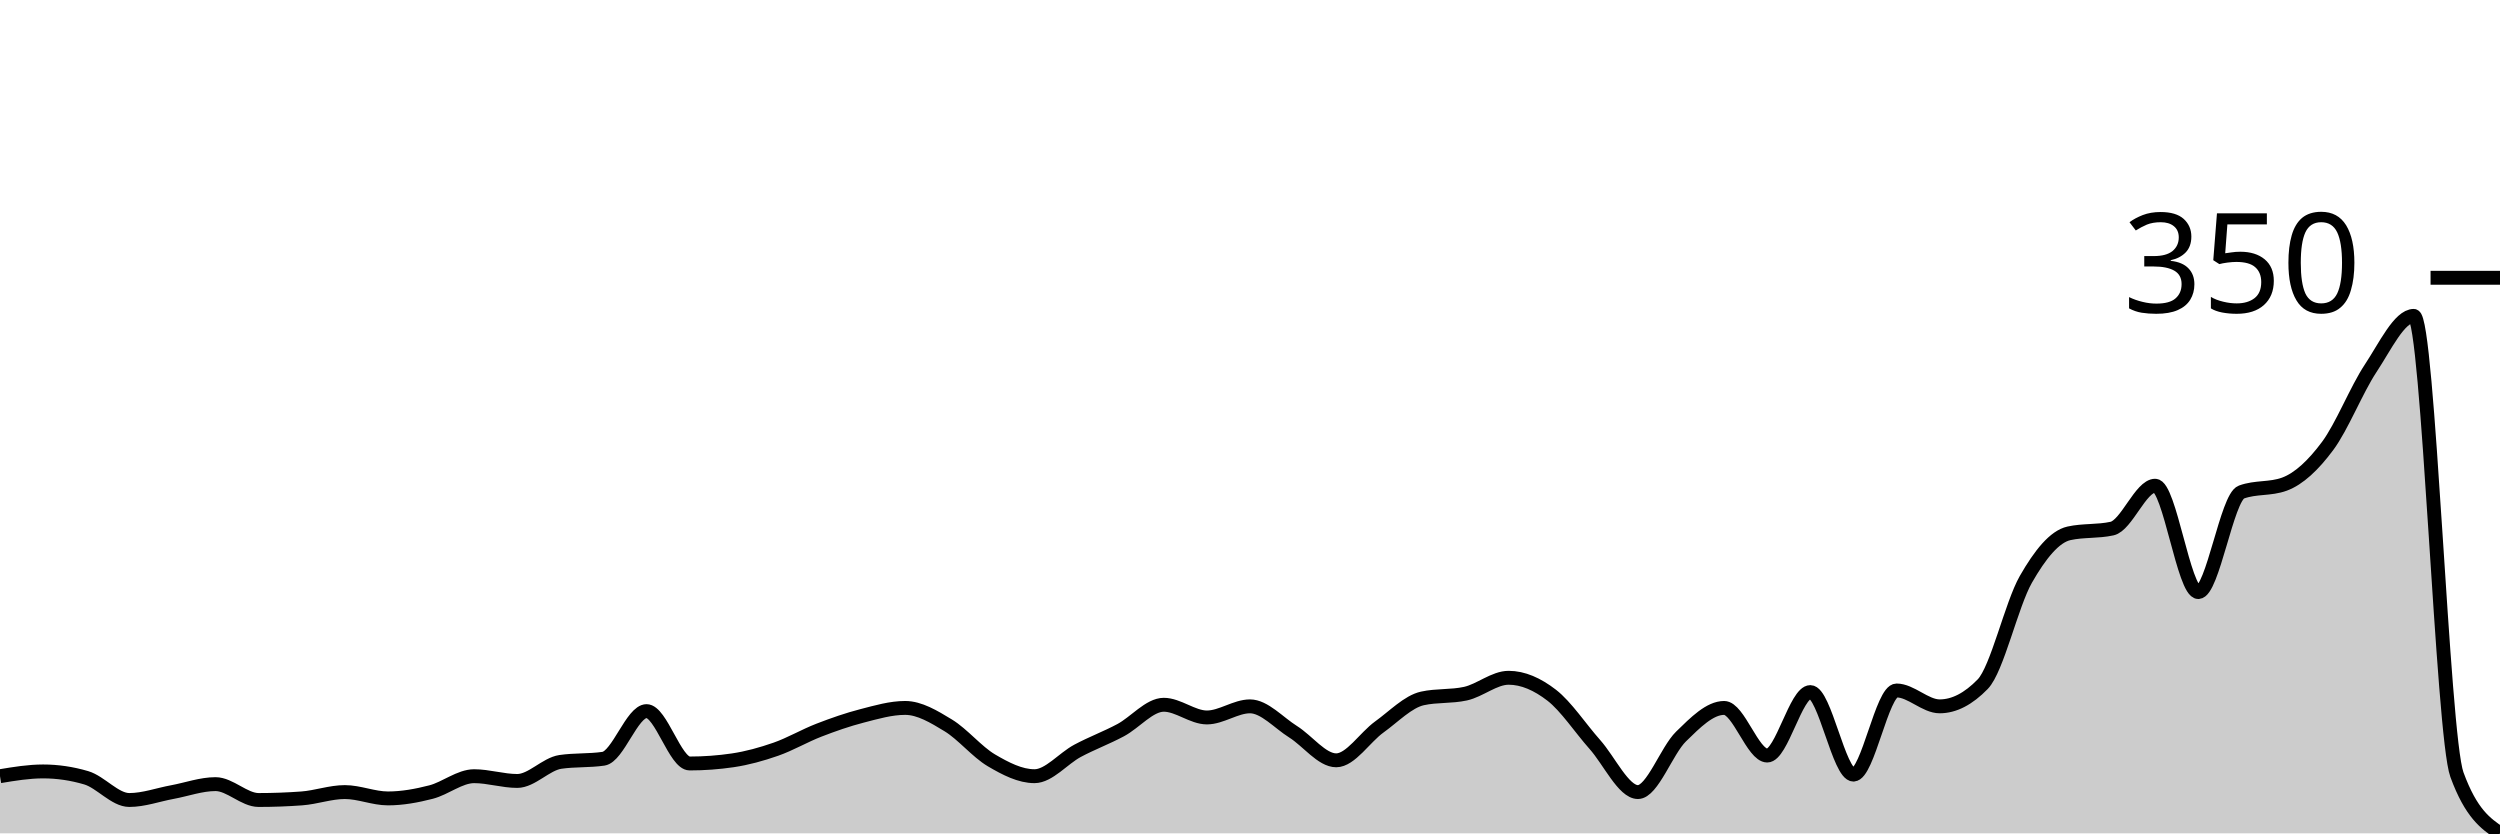
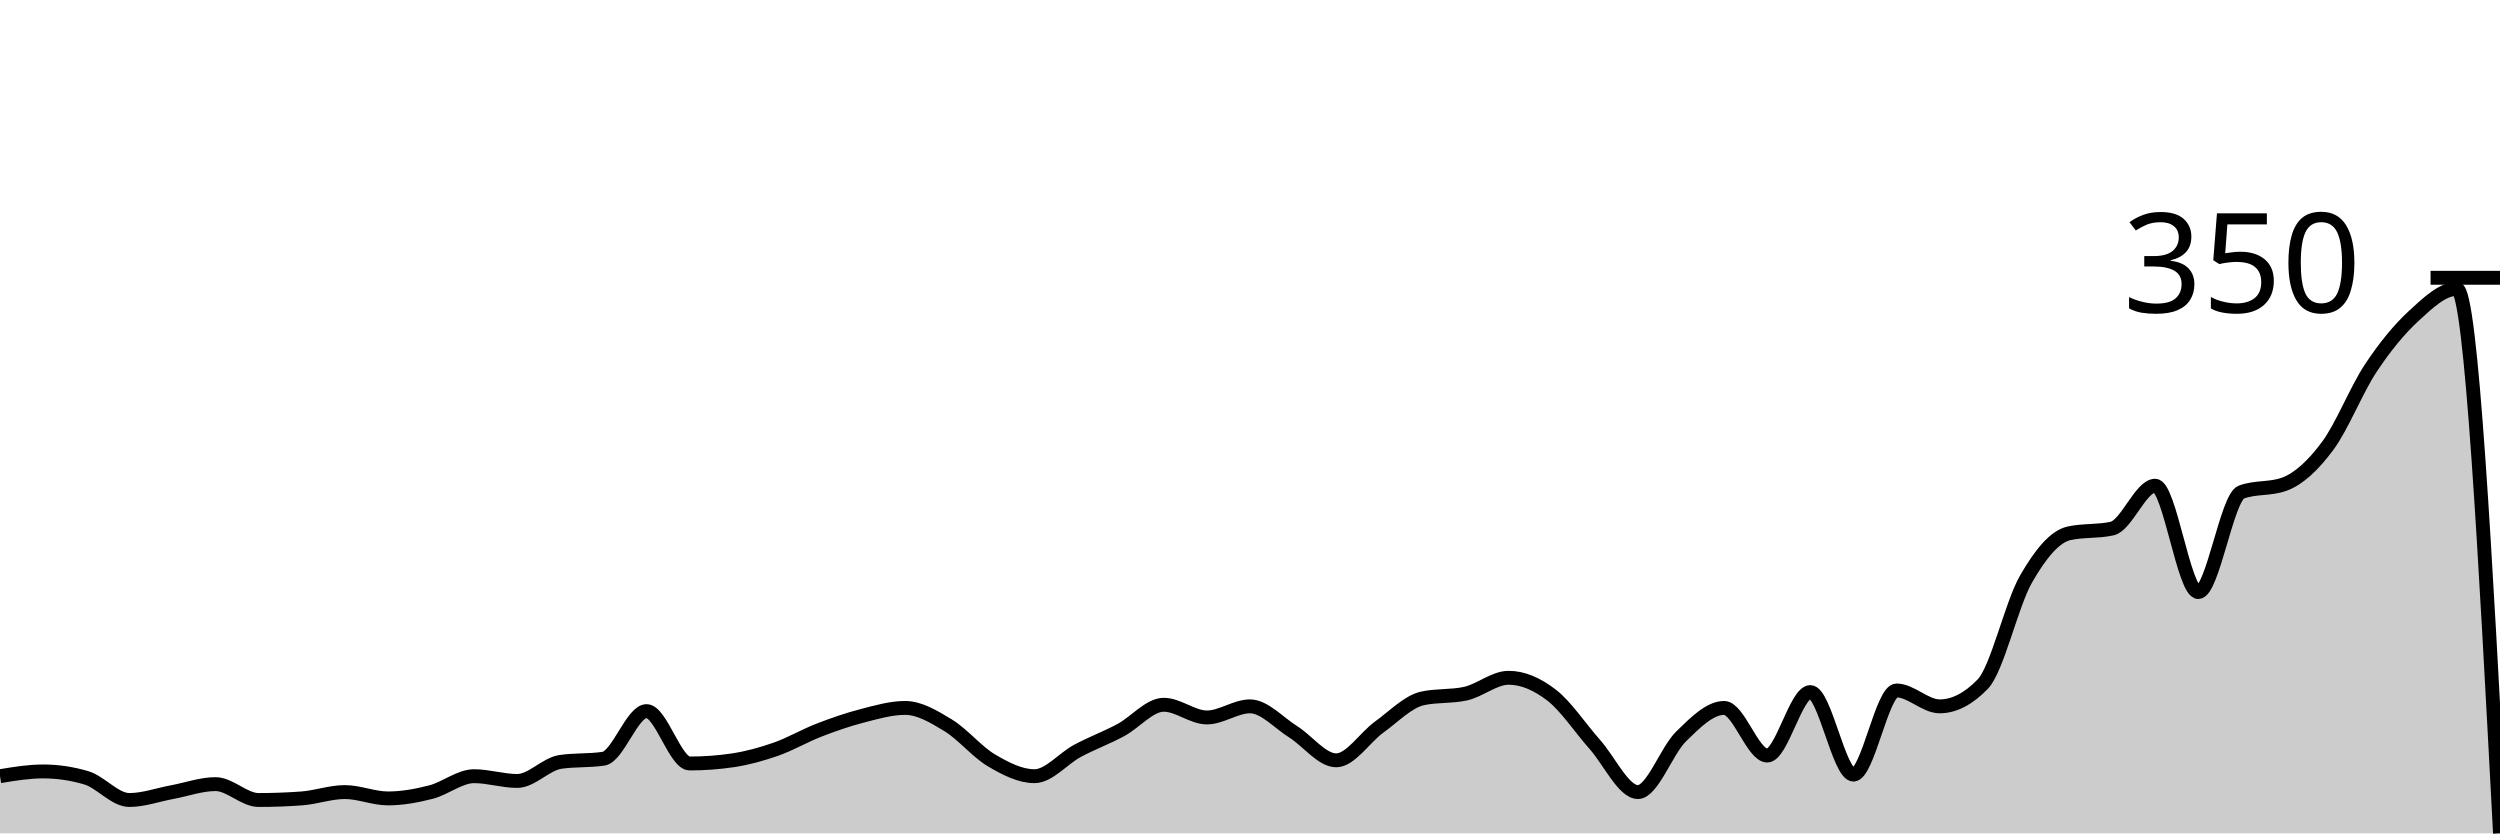
<svg xmlns="http://www.w3.org/2000/svg" viewBox="0 0 180 60">
  <g transform="translate(0,20)">
-     <path class="area" fill="rgba(0, 0, 0, 0.2)" d="M0,35.886C1.034,35.714,2.069,35.543,3.103,35.543C4.138,35.543,5.172,35.695,6.207,36C7.241,36.305,8.276,37.6,9.31,37.6C10.345,37.6,11.379,37.219,12.414,37.029C13.448,36.838,14.483,36.457,15.517,36.457C16.552,36.457,17.586,37.6,18.621,37.6C19.655,37.6,20.69,37.562,21.724,37.486C22.759,37.41,23.793,37.029,24.828,37.029C25.862,37.029,26.897,37.486,27.931,37.486C28.966,37.486,30,37.295,31.034,37.029C32.069,36.762,33.103,35.886,34.138,35.886C35.172,35.886,36.207,36.229,37.241,36.229C38.276,36.229,39.31,35.01,40.345,34.857C41.379,34.705,42.414,34.781,43.448,34.629C44.483,34.476,45.517,31.2,46.552,31.2C47.586,31.2,48.621,34.971,49.655,34.971C50.69,34.971,51.724,34.895,52.759,34.743C53.793,34.59,54.828,34.305,55.862,33.943C56.897,33.581,57.931,32.971,58.966,32.571C60,32.171,61.034,31.81,62.069,31.543C63.103,31.276,64.138,30.971,65.172,30.971C66.207,30.971,67.241,31.6,68.276,32.229C69.31,32.857,70.345,34.133,71.379,34.743C72.414,35.352,73.448,35.886,74.483,35.886C75.517,35.886,76.552,34.61,77.586,34.057C78.621,33.505,79.655,33.124,80.69,32.571C81.724,32.019,82.759,30.743,83.793,30.743C84.828,30.743,85.862,31.657,86.897,31.657C87.931,31.657,88.966,30.857,90,30.857C91.034,30.857,92.069,32.038,93.103,32.686C94.138,33.333,95.172,34.743,96.207,34.743C97.241,34.743,98.276,33.086,99.31,32.343C100.345,31.6,101.379,30.514,102.414,30.286C103.448,30.057,104.483,30.171,105.517,29.943C106.552,29.714,107.586,28.8,108.621,28.8C109.655,28.8,110.69,29.257,111.724,30.057C112.759,30.857,113.793,32.438,114.828,33.6C115.862,34.762,116.897,37.029,117.931,37.029C118.966,37.029,120,34.038,121.034,33.029C122.069,32.019,123.103,30.971,124.138,30.971C125.172,30.971,126.207,34.4,127.241,34.4C128.276,34.4,129.31,29.829,130.345,29.829C131.379,29.829,132.414,35.771,133.448,35.771C134.483,35.771,135.517,29.714,136.552,29.714C137.586,29.714,138.621,30.857,139.655,30.857C140.69,30.857,141.724,30.324,142.759,29.257C143.793,28.19,144.828,23.524,145.862,21.714C146.897,19.905,147.931,18.629,148.966,18.4C150,18.171,151.034,18.286,152.069,18.057C153.103,17.829,154.138,14.971,155.172,14.971C156.207,14.971,157.241,22.629,158.276,22.629C159.31,22.629,160.345,15.81,161.379,15.429C162.414,15.048,163.448,15.238,164.483,14.857C165.517,14.476,166.552,13.505,167.586,12.114C168.621,10.724,169.655,8.076,170.69,6.514C171.724,4.952,172.759,2.743,173.793,2.743C174.828,2.743,175.862,32.952,176.897,35.771C177.931,38.59,178.966,39.295,180,40L180,40C178.966,40,177.931,40,176.897,40C175.862,40,174.828,40,173.793,40C172.759,40,171.724,40,170.69,40C169.655,40,168.621,40,167.586,40C166.552,40,165.517,40,164.483,40C163.448,40,162.414,40,161.379,40C160.345,40,159.31,40,158.276,40C157.241,40,156.207,40,155.172,40C154.138,40,153.103,40,152.069,40C151.034,40,150,40,148.966,40C147.931,40,146.897,40,145.862,40C144.828,40,143.793,40,142.759,40C141.724,40,140.69,40,139.655,40C138.621,40,137.586,40,136.552,40C135.517,40,134.483,40,133.448,40C132.414,40,131.379,40,130.345,40C129.31,40,128.276,40,127.241,40C126.207,40,125.172,40,124.138,40C123.103,40,122.069,40,121.034,40C120,40,118.966,40,117.931,40C116.897,40,115.862,40,114.828,40C113.793,40,112.759,40,111.724,40C110.69,40,109.655,40,108.621,40C107.586,40,106.552,40,105.517,40C104.483,40,103.448,40,102.414,40C101.379,40,100.345,40,99.31,40C98.276,40,97.241,40,96.207,40C95.172,40,94.138,40,93.103,40C92.069,40,91.034,40,90,40C88.966,40,87.931,40,86.897,40C85.862,40,84.828,40,83.793,40C82.759,40,81.724,40,80.69,40C79.655,40,78.621,40,77.586,40C76.552,40,75.517,40,74.483,40C73.448,40,72.414,40,71.379,40C70.345,40,69.31,40,68.276,40C67.241,40,66.207,40,65.172,40C64.138,40,63.103,40,62.069,40C61.034,40,60,40,58.966,40C57.931,40,56.897,40,55.862,40C54.828,40,53.793,40,52.759,40C51.724,40,50.69,40,49.655,40C48.621,40,47.586,40,46.552,40C45.517,40,44.483,40,43.448,40C42.414,40,41.379,40,40.345,40C39.31,40,38.276,40,37.241,40C36.207,40,35.172,40,34.138,40C33.103,40,32.069,40,31.034,40C30,40,28.966,40,27.931,40C26.897,40,25.862,40,24.828,40C23.793,40,22.759,40,21.724,40C20.69,40,19.655,40,18.621,40C17.586,40,16.552,40,15.517,40C14.483,40,13.448,40,12.414,40C11.379,40,10.345,40,9.31,40C8.276,40,7.241,40,6.207,40C5.172,40,4.138,40,3.103,40C2.069,40,1.034,40,0,40Z" />
-     <path class="line" stroke="black" fill="none" d="M0,35.886C1.034,35.714,2.069,35.543,3.103,35.543C4.138,35.543,5.172,35.695,6.207,36C7.241,36.305,8.276,37.6,9.31,37.6C10.345,37.6,11.379,37.219,12.414,37.029C13.448,36.838,14.483,36.457,15.517,36.457C16.552,36.457,17.586,37.6,18.621,37.6C19.655,37.6,20.69,37.562,21.724,37.486C22.759,37.41,23.793,37.029,24.828,37.029C25.862,37.029,26.897,37.486,27.931,37.486C28.966,37.486,30,37.295,31.034,37.029C32.069,36.762,33.103,35.886,34.138,35.886C35.172,35.886,36.207,36.229,37.241,36.229C38.276,36.229,39.31,35.01,40.345,34.857C41.379,34.705,42.414,34.781,43.448,34.629C44.483,34.476,45.517,31.2,46.552,31.2C47.586,31.2,48.621,34.971,49.655,34.971C50.69,34.971,51.724,34.895,52.759,34.743C53.793,34.59,54.828,34.305,55.862,33.943C56.897,33.581,57.931,32.971,58.966,32.571C60,32.171,61.034,31.81,62.069,31.543C63.103,31.276,64.138,30.971,65.172,30.971C66.207,30.971,67.241,31.6,68.276,32.229C69.31,32.857,70.345,34.133,71.379,34.743C72.414,35.352,73.448,35.886,74.483,35.886C75.517,35.886,76.552,34.61,77.586,34.057C78.621,33.505,79.655,33.124,80.69,32.571C81.724,32.019,82.759,30.743,83.793,30.743C84.828,30.743,85.862,31.657,86.897,31.657C87.931,31.657,88.966,30.857,90,30.857C91.034,30.857,92.069,32.038,93.103,32.686C94.138,33.333,95.172,34.743,96.207,34.743C97.241,34.743,98.276,33.086,99.31,32.343C100.345,31.6,101.379,30.514,102.414,30.286C103.448,30.057,104.483,30.171,105.517,29.943C106.552,29.714,107.586,28.8,108.621,28.8C109.655,28.8,110.69,29.257,111.724,30.057C112.759,30.857,113.793,32.438,114.828,33.6C115.862,34.762,116.897,37.029,117.931,37.029C118.966,37.029,120,34.038,121.034,33.029C122.069,32.019,123.103,30.971,124.138,30.971C125.172,30.971,126.207,34.4,127.241,34.4C128.276,34.4,129.31,29.829,130.345,29.829C131.379,29.829,132.414,35.771,133.448,35.771C134.483,35.771,135.517,29.714,136.552,29.714C137.586,29.714,138.621,30.857,139.655,30.857C140.69,30.857,141.724,30.324,142.759,29.257C143.793,28.19,144.828,23.524,145.862,21.714C146.897,19.905,147.931,18.629,148.966,18.4C150,18.171,151.034,18.286,152.069,18.057C153.103,17.829,154.138,14.971,155.172,14.971C156.207,14.971,157.241,22.629,158.276,22.629C159.31,22.629,160.345,15.81,161.379,15.429C162.414,15.048,163.448,15.238,164.483,14.857C165.517,14.476,166.552,13.505,167.586,12.114C168.621,10.724,169.655,8.076,170.69,6.514C171.724,4.952,172.759,2.743,173.793,2.743C174.828,2.743,175.862,32.952,176.897,35.771C177.931,38.59,178.966,39.295,180,40" />
+     <path class="area" fill="rgba(0, 0, 0, 0.2)" d="M0,35.886C1.034,35.714,2.069,35.543,3.103,35.543C4.138,35.543,5.172,35.695,6.207,36C7.241,36.305,8.276,37.6,9.31,37.6C10.345,37.6,11.379,37.219,12.414,37.029C13.448,36.838,14.483,36.457,15.517,36.457C16.552,36.457,17.586,37.6,18.621,37.6C19.655,37.6,20.69,37.562,21.724,37.486C22.759,37.41,23.793,37.029,24.828,37.029C25.862,37.029,26.897,37.486,27.931,37.486C28.966,37.486,30,37.295,31.034,37.029C32.069,36.762,33.103,35.886,34.138,35.886C35.172,35.886,36.207,36.229,37.241,36.229C38.276,36.229,39.31,35.01,40.345,34.857C41.379,34.705,42.414,34.781,43.448,34.629C44.483,34.476,45.517,31.2,46.552,31.2C47.586,31.2,48.621,34.971,49.655,34.971C50.69,34.971,51.724,34.895,52.759,34.743C53.793,34.59,54.828,34.305,55.862,33.943C56.897,33.581,57.931,32.971,58.966,32.571C60,32.171,61.034,31.81,62.069,31.543C63.103,31.276,64.138,30.971,65.172,30.971C66.207,30.971,67.241,31.6,68.276,32.229C69.31,32.857,70.345,34.133,71.379,34.743C72.414,35.352,73.448,35.886,74.483,35.886C75.517,35.886,76.552,34.61,77.586,34.057C78.621,33.505,79.655,33.124,80.69,32.571C81.724,32.019,82.759,30.743,83.793,30.743C84.828,30.743,85.862,31.657,86.897,31.657C87.931,31.657,88.966,30.857,90,30.857C91.034,30.857,92.069,32.038,93.103,32.686C94.138,33.333,95.172,34.743,96.207,34.743C97.241,34.743,98.276,33.086,99.31,32.343C100.345,31.6,101.379,30.514,102.414,30.286C103.448,30.057,104.483,30.171,105.517,29.943C106.552,29.714,107.586,28.8,108.621,28.8C109.655,28.8,110.69,29.257,111.724,30.057C112.759,30.857,113.793,32.438,114.828,33.6C115.862,34.762,116.897,37.029,117.931,37.029C118.966,37.029,120,34.038,121.034,33.029C122.069,32.019,123.103,30.971,124.138,30.971C125.172,30.971,126.207,34.4,127.241,34.4C128.276,34.4,129.31,29.829,130.345,29.829C131.379,29.829,132.414,35.771,133.448,35.771C134.483,35.771,135.517,29.714,136.552,29.714C137.586,29.714,138.621,30.857,139.655,30.857C140.69,30.857,141.724,30.324,142.759,29.257C143.793,28.19,144.828,23.524,145.862,21.714C146.897,19.905,147.931,18.629,148.966,18.4C150,18.171,151.034,18.286,152.069,18.057C153.103,17.829,154.138,14.971,155.172,14.971C156.207,14.971,157.241,22.629,158.276,22.629C159.31,22.629,160.345,15.81,161.379,15.429C162.414,15.048,163.448,15.238,164.483,14.857C165.517,14.476,166.552,13.505,167.586,12.114C168.621,10.724,169.655,8.076,170.69,6.514C171.724,4.952,172.759,3.695,173.793,2.743C174.828,1.79,175.862,0.8,176.897,0.8C177.931,0.8,178.966,20.4,180,40L180,40C178.966,40,177.931,40,176.897,40C175.862,40,174.828,40,173.793,40C172.759,40,171.724,40,170.69,40C169.655,40,168.621,40,167.586,40C166.552,40,165.517,40,164.483,40C163.448,40,162.414,40,161.379,40C160.345,40,159.31,40,158.276,40C157.241,40,156.207,40,155.172,40C154.138,40,153.103,40,152.069,40C151.034,40,150,40,148.966,40C147.931,40,146.897,40,145.862,40C144.828,40,143.793,40,142.759,40C141.724,40,140.69,40,139.655,40C138.621,40,137.586,40,136.552,40C135.517,40,134.483,40,133.448,40C132.414,40,131.379,40,130.345,40C129.31,40,128.276,40,127.241,40C126.207,40,125.172,40,124.138,40C123.103,40,122.069,40,121.034,40C120,40,118.966,40,117.931,40C116.897,40,115.862,40,114.828,40C113.793,40,112.759,40,111.724,40C110.69,40,109.655,40,108.621,40C107.586,40,106.552,40,105.517,40C104.483,40,103.448,40,102.414,40C101.379,40,100.345,40,99.31,40C98.276,40,97.241,40,96.207,40C95.172,40,94.138,40,93.103,40C92.069,40,91.034,40,90,40C88.966,40,87.931,40,86.897,40C85.862,40,84.828,40,83.793,40C82.759,40,81.724,40,80.69,40C79.655,40,78.621,40,77.586,40C76.552,40,75.517,40,74.483,40C73.448,40,72.414,40,71.379,40C70.345,40,69.31,40,68.276,40C67.241,40,66.207,40,65.172,40C64.138,40,63.103,40,62.069,40C61.034,40,60,40,58.966,40C57.931,40,56.897,40,55.862,40C54.828,40,53.793,40,52.759,40C51.724,40,50.69,40,49.655,40C48.621,40,47.586,40,46.552,40C45.517,40,44.483,40,43.448,40C42.414,40,41.379,40,40.345,40C39.31,40,38.276,40,37.241,40C36.207,40,35.172,40,34.138,40C33.103,40,32.069,40,31.034,40C30,40,28.966,40,27.931,40C26.897,40,25.862,40,24.828,40C23.793,40,22.759,40,21.724,40C20.69,40,19.655,40,18.621,40C17.586,40,16.552,40,15.517,40C14.483,40,13.448,40,12.414,40C11.379,40,10.345,40,9.31,40C8.276,40,7.241,40,6.207,40C5.172,40,4.138,40,3.103,40C2.069,40,1.034,40,0,40Z" />
+     <path class="line" stroke="black" fill="none" d="M0,35.886C1.034,35.714,2.069,35.543,3.103,35.543C4.138,35.543,5.172,35.695,6.207,36C7.241,36.305,8.276,37.6,9.31,37.6C10.345,37.6,11.379,37.219,12.414,37.029C13.448,36.838,14.483,36.457,15.517,36.457C16.552,36.457,17.586,37.6,18.621,37.6C19.655,37.6,20.69,37.562,21.724,37.486C22.759,37.41,23.793,37.029,24.828,37.029C25.862,37.029,26.897,37.486,27.931,37.486C28.966,37.486,30,37.295,31.034,37.029C32.069,36.762,33.103,35.886,34.138,35.886C35.172,35.886,36.207,36.229,37.241,36.229C38.276,36.229,39.31,35.01,40.345,34.857C41.379,34.705,42.414,34.781,43.448,34.629C44.483,34.476,45.517,31.2,46.552,31.2C47.586,31.2,48.621,34.971,49.655,34.971C50.69,34.971,51.724,34.895,52.759,34.743C53.793,34.59,54.828,34.305,55.862,33.943C56.897,33.581,57.931,32.971,58.966,32.571C60,32.171,61.034,31.81,62.069,31.543C63.103,31.276,64.138,30.971,65.172,30.971C66.207,30.971,67.241,31.6,68.276,32.229C69.31,32.857,70.345,34.133,71.379,34.743C72.414,35.352,73.448,35.886,74.483,35.886C75.517,35.886,76.552,34.61,77.586,34.057C78.621,33.505,79.655,33.124,80.69,32.571C81.724,32.019,82.759,30.743,83.793,30.743C84.828,30.743,85.862,31.657,86.897,31.657C87.931,31.657,88.966,30.857,90,30.857C91.034,30.857,92.069,32.038,93.103,32.686C94.138,33.333,95.172,34.743,96.207,34.743C97.241,34.743,98.276,33.086,99.31,32.343C100.345,31.6,101.379,30.514,102.414,30.286C103.448,30.057,104.483,30.171,105.517,29.943C106.552,29.714,107.586,28.8,108.621,28.8C109.655,28.8,110.69,29.257,111.724,30.057C112.759,30.857,113.793,32.438,114.828,33.6C115.862,34.762,116.897,37.029,117.931,37.029C118.966,37.029,120,34.038,121.034,33.029C122.069,32.019,123.103,30.971,124.138,30.971C125.172,30.971,126.207,34.4,127.241,34.4C128.276,34.4,129.31,29.829,130.345,29.829C131.379,29.829,132.414,35.771,133.448,35.771C134.483,35.771,135.517,29.714,136.552,29.714C137.586,29.714,138.621,30.857,139.655,30.857C140.69,30.857,141.724,30.324,142.759,29.257C143.793,28.19,144.828,23.524,145.862,21.714C146.897,19.905,147.931,18.629,148.966,18.4C150,18.171,151.034,18.286,152.069,18.057C153.103,17.829,154.138,14.971,155.172,14.971C156.207,14.971,157.241,22.629,158.276,22.629C159.31,22.629,160.345,15.81,161.379,15.429C162.414,15.048,163.448,15.238,164.483,14.857C165.517,14.476,166.552,13.505,167.586,12.114C168.621,10.724,169.655,8.076,170.69,6.514C171.724,4.952,172.759,3.695,173.793,2.743C174.828,1.79,175.862,0.8,176.897,0.8C177.931,0.8,178.966,20.4,180,40" />
    <path class="axis-ceiling" stroke-width="1" stroke="black" fill="none" d="M175,0L180,0" />
    <text class="axis-ceiling-label" font-family="sans-serif" text-anchor="end" font-size="10px" x="170" y="2.5">350</text>
  </g>
</svg>
